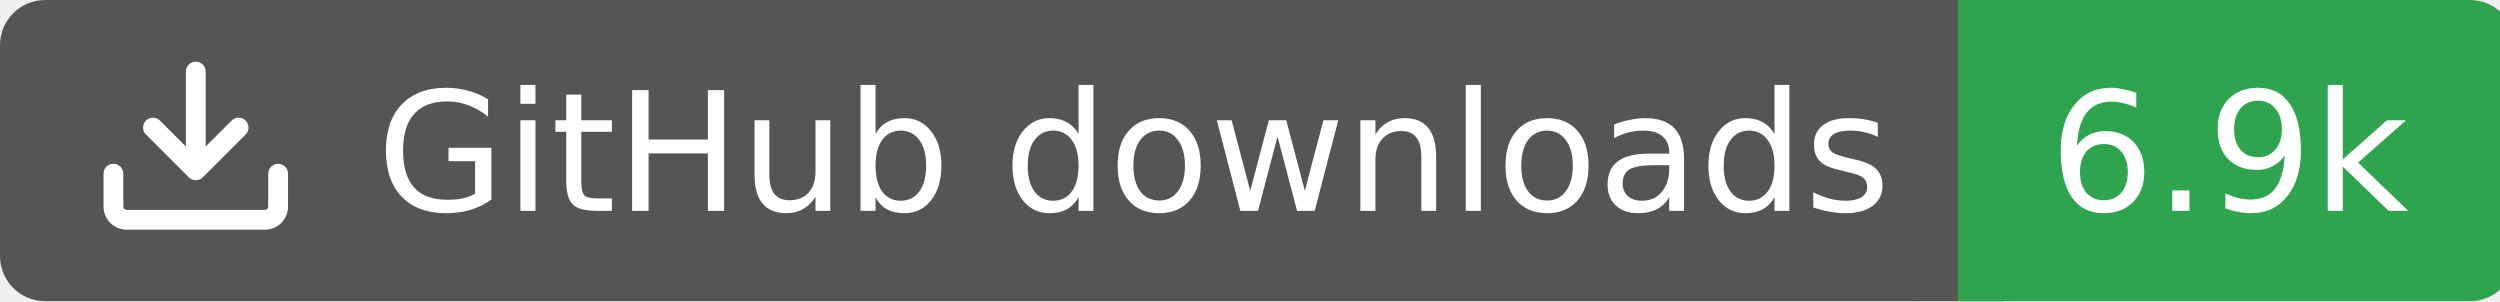
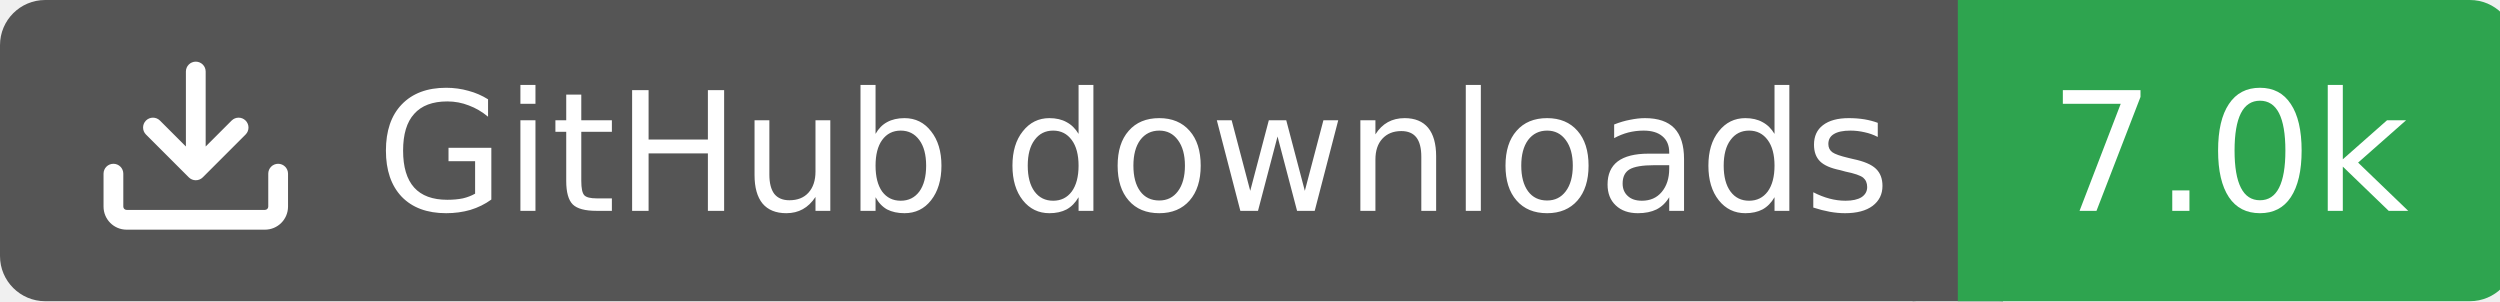
<svg xmlns="http://www.w3.org/2000/svg" width="166" height="20">
  <rect width="130" height="20" rx="3" fill="#555555" />
  <rect x="130" width="37" height="20" rx="3" fill="#2ea44f" />
  <rect x="127" width="6" height="20" fill="#555555" />
  <rect x="130" width="3" height="20" fill="#2ea44f" />
  <g transform="translate(6.0,3.0) scale(0.875)">
    <path d="M2.75 14A1.75 1.75 0 0 1 1 12.25v-2.5a.75.75 0 0 1 1.5 0v2.5c0 .138.112.25.25.25h10.5a.25.25 0 0 0 .25-.25v-2.5a.75.75 0 0 1 1.5 0v2.5A1.75 1.75 0 0 1 13.25 14ZM7.25 7.689V2a.75.75 0 0 1 1.5 0v5.689l1.97-1.969a.749.749 0 1 1 1.06 1.06l-3.25 3.25a.749.749 0 0 1-1.06 0L4.22 6.78a.749.749 0 1 1 1.06-1.06l1.97 1.969Z" fill="#fff" />
  </g>
  <text x="25" y="14.0" fill="#fff" font-family="Verdana,Geneva,DejaVu Sans,sans-serif" font-size="11" font-weight="normal" font-style="normal">GitHub downloads</text>
-   <text x="148" y="14.0" fill="#fff" font-family="Verdana,Geneva,DejaVu Sans,sans-serif" font-size="11" font-weight="normal" font-style="normal" text-anchor="middle">6.9k</text>
+   <text x="148" y="14.0" fill="#fff" font-family="Verdana,Geneva,DejaVu Sans,sans-serif" font-size="11" font-weight="normal" font-style="normal" text-anchor="middle">7.0k</text>
</svg>
